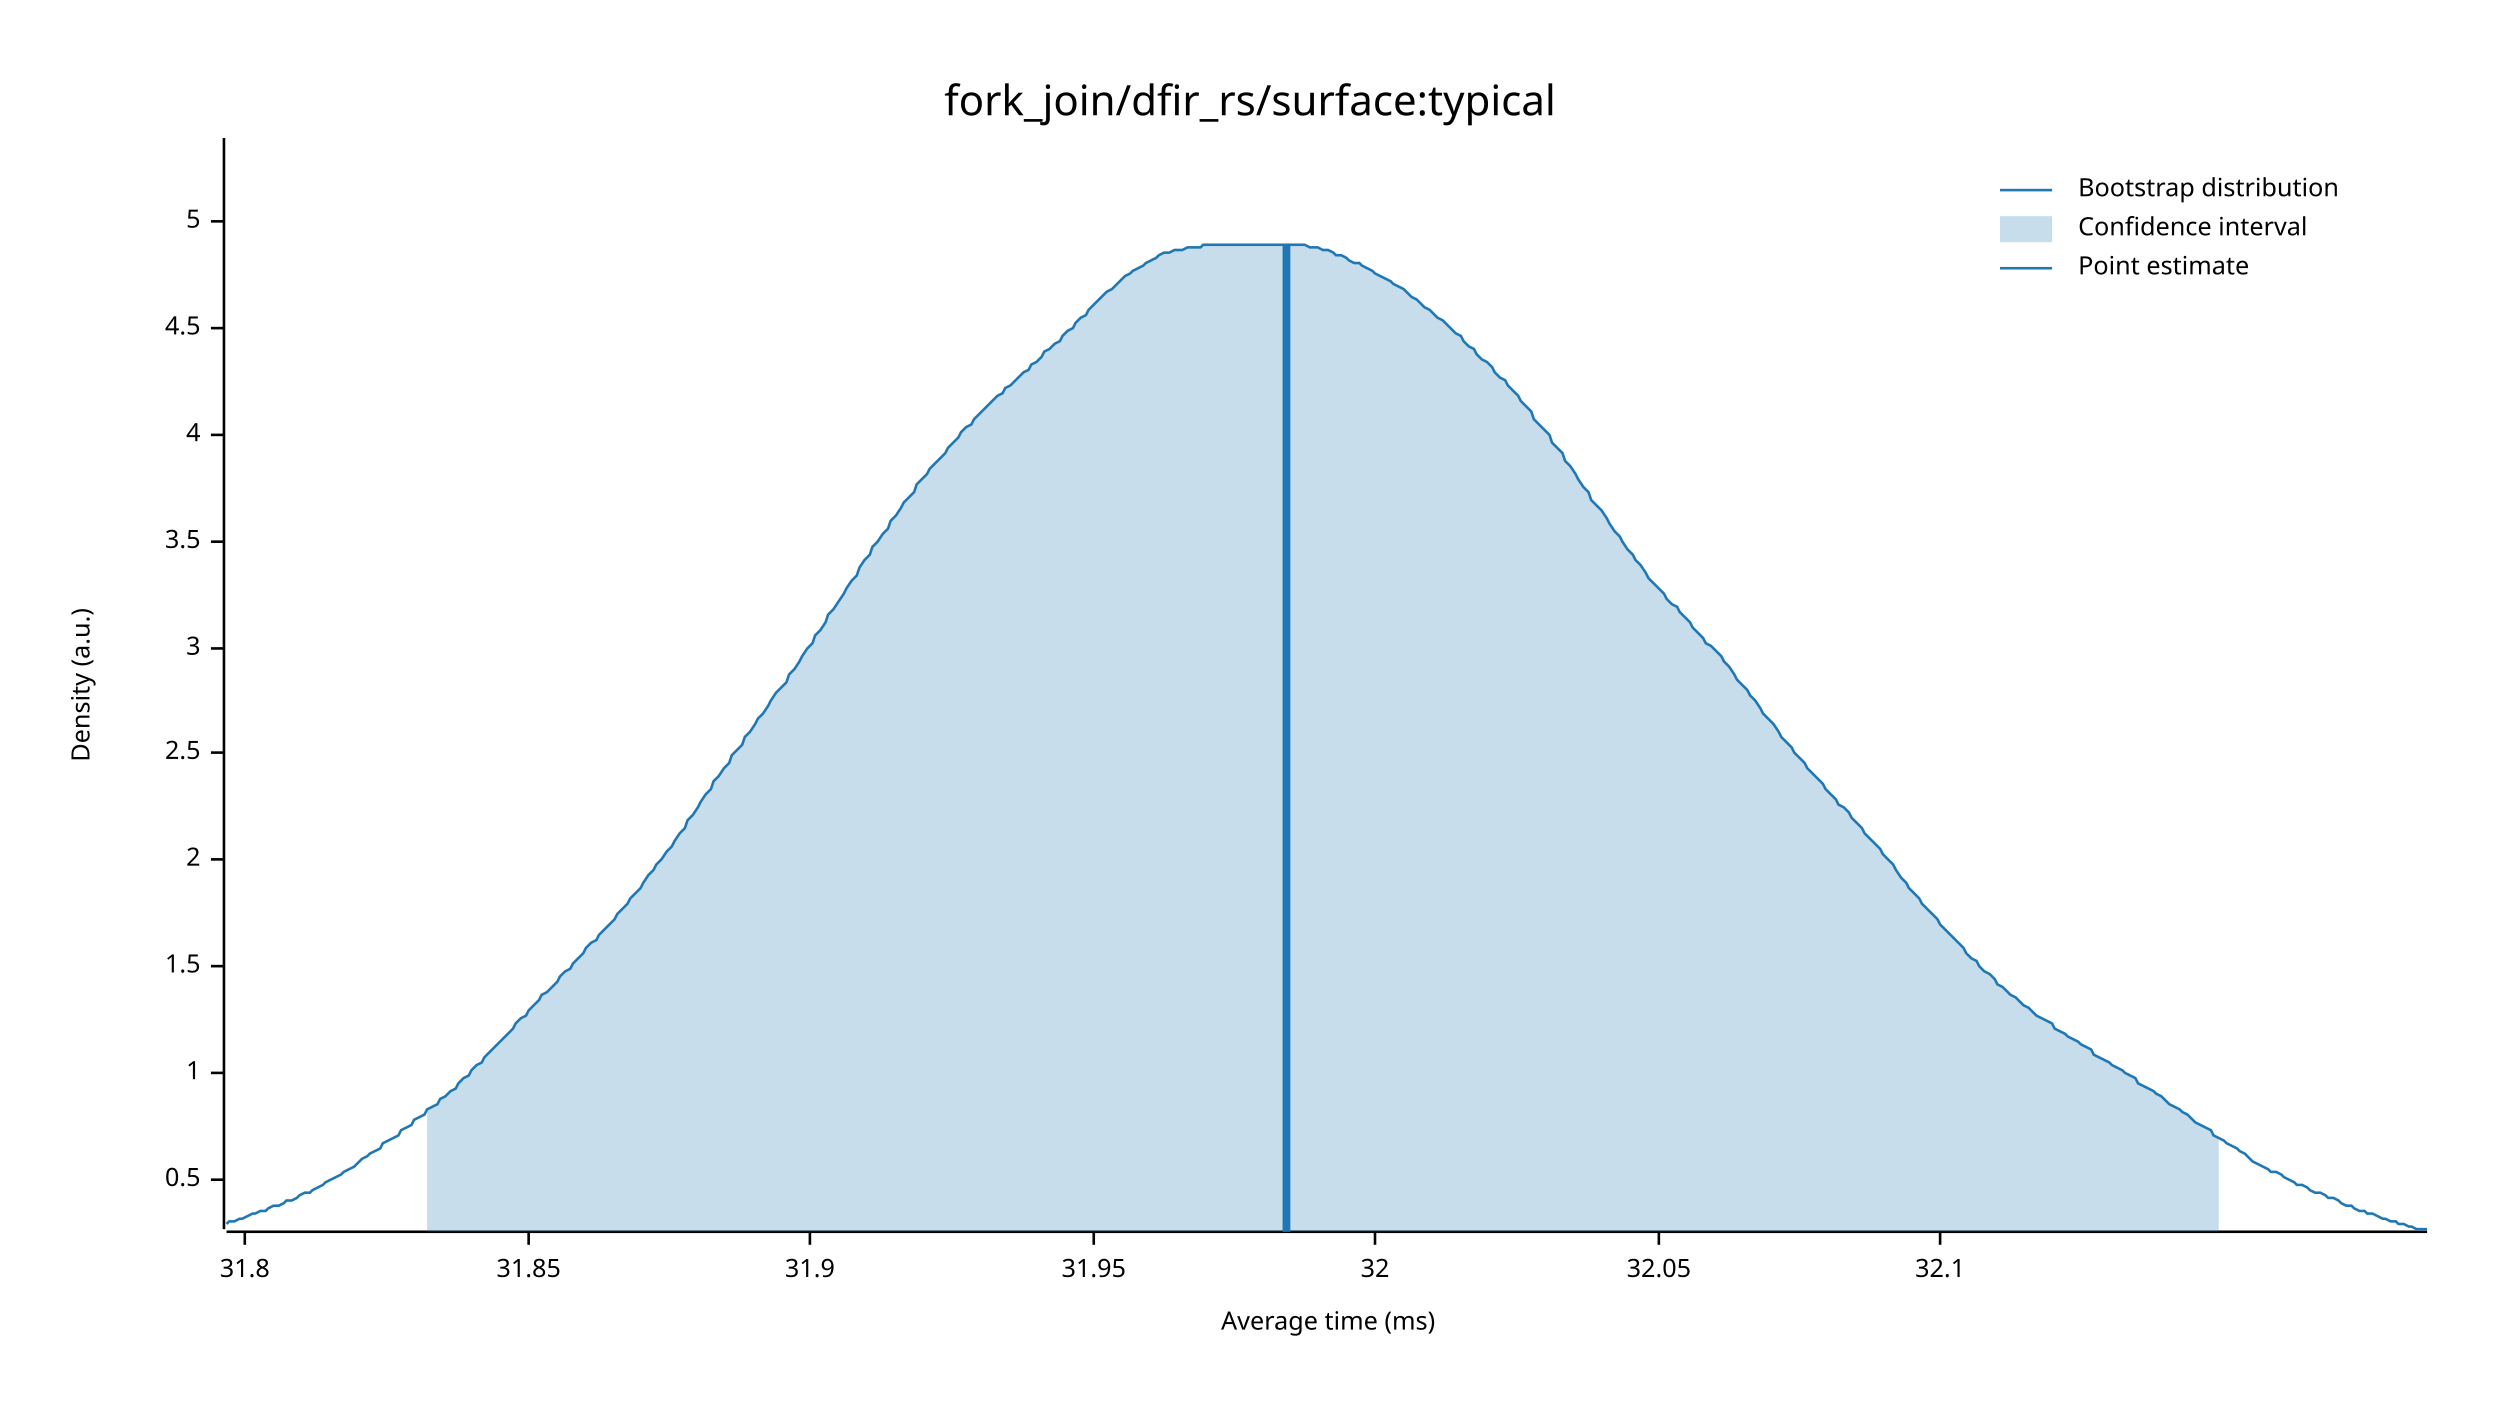
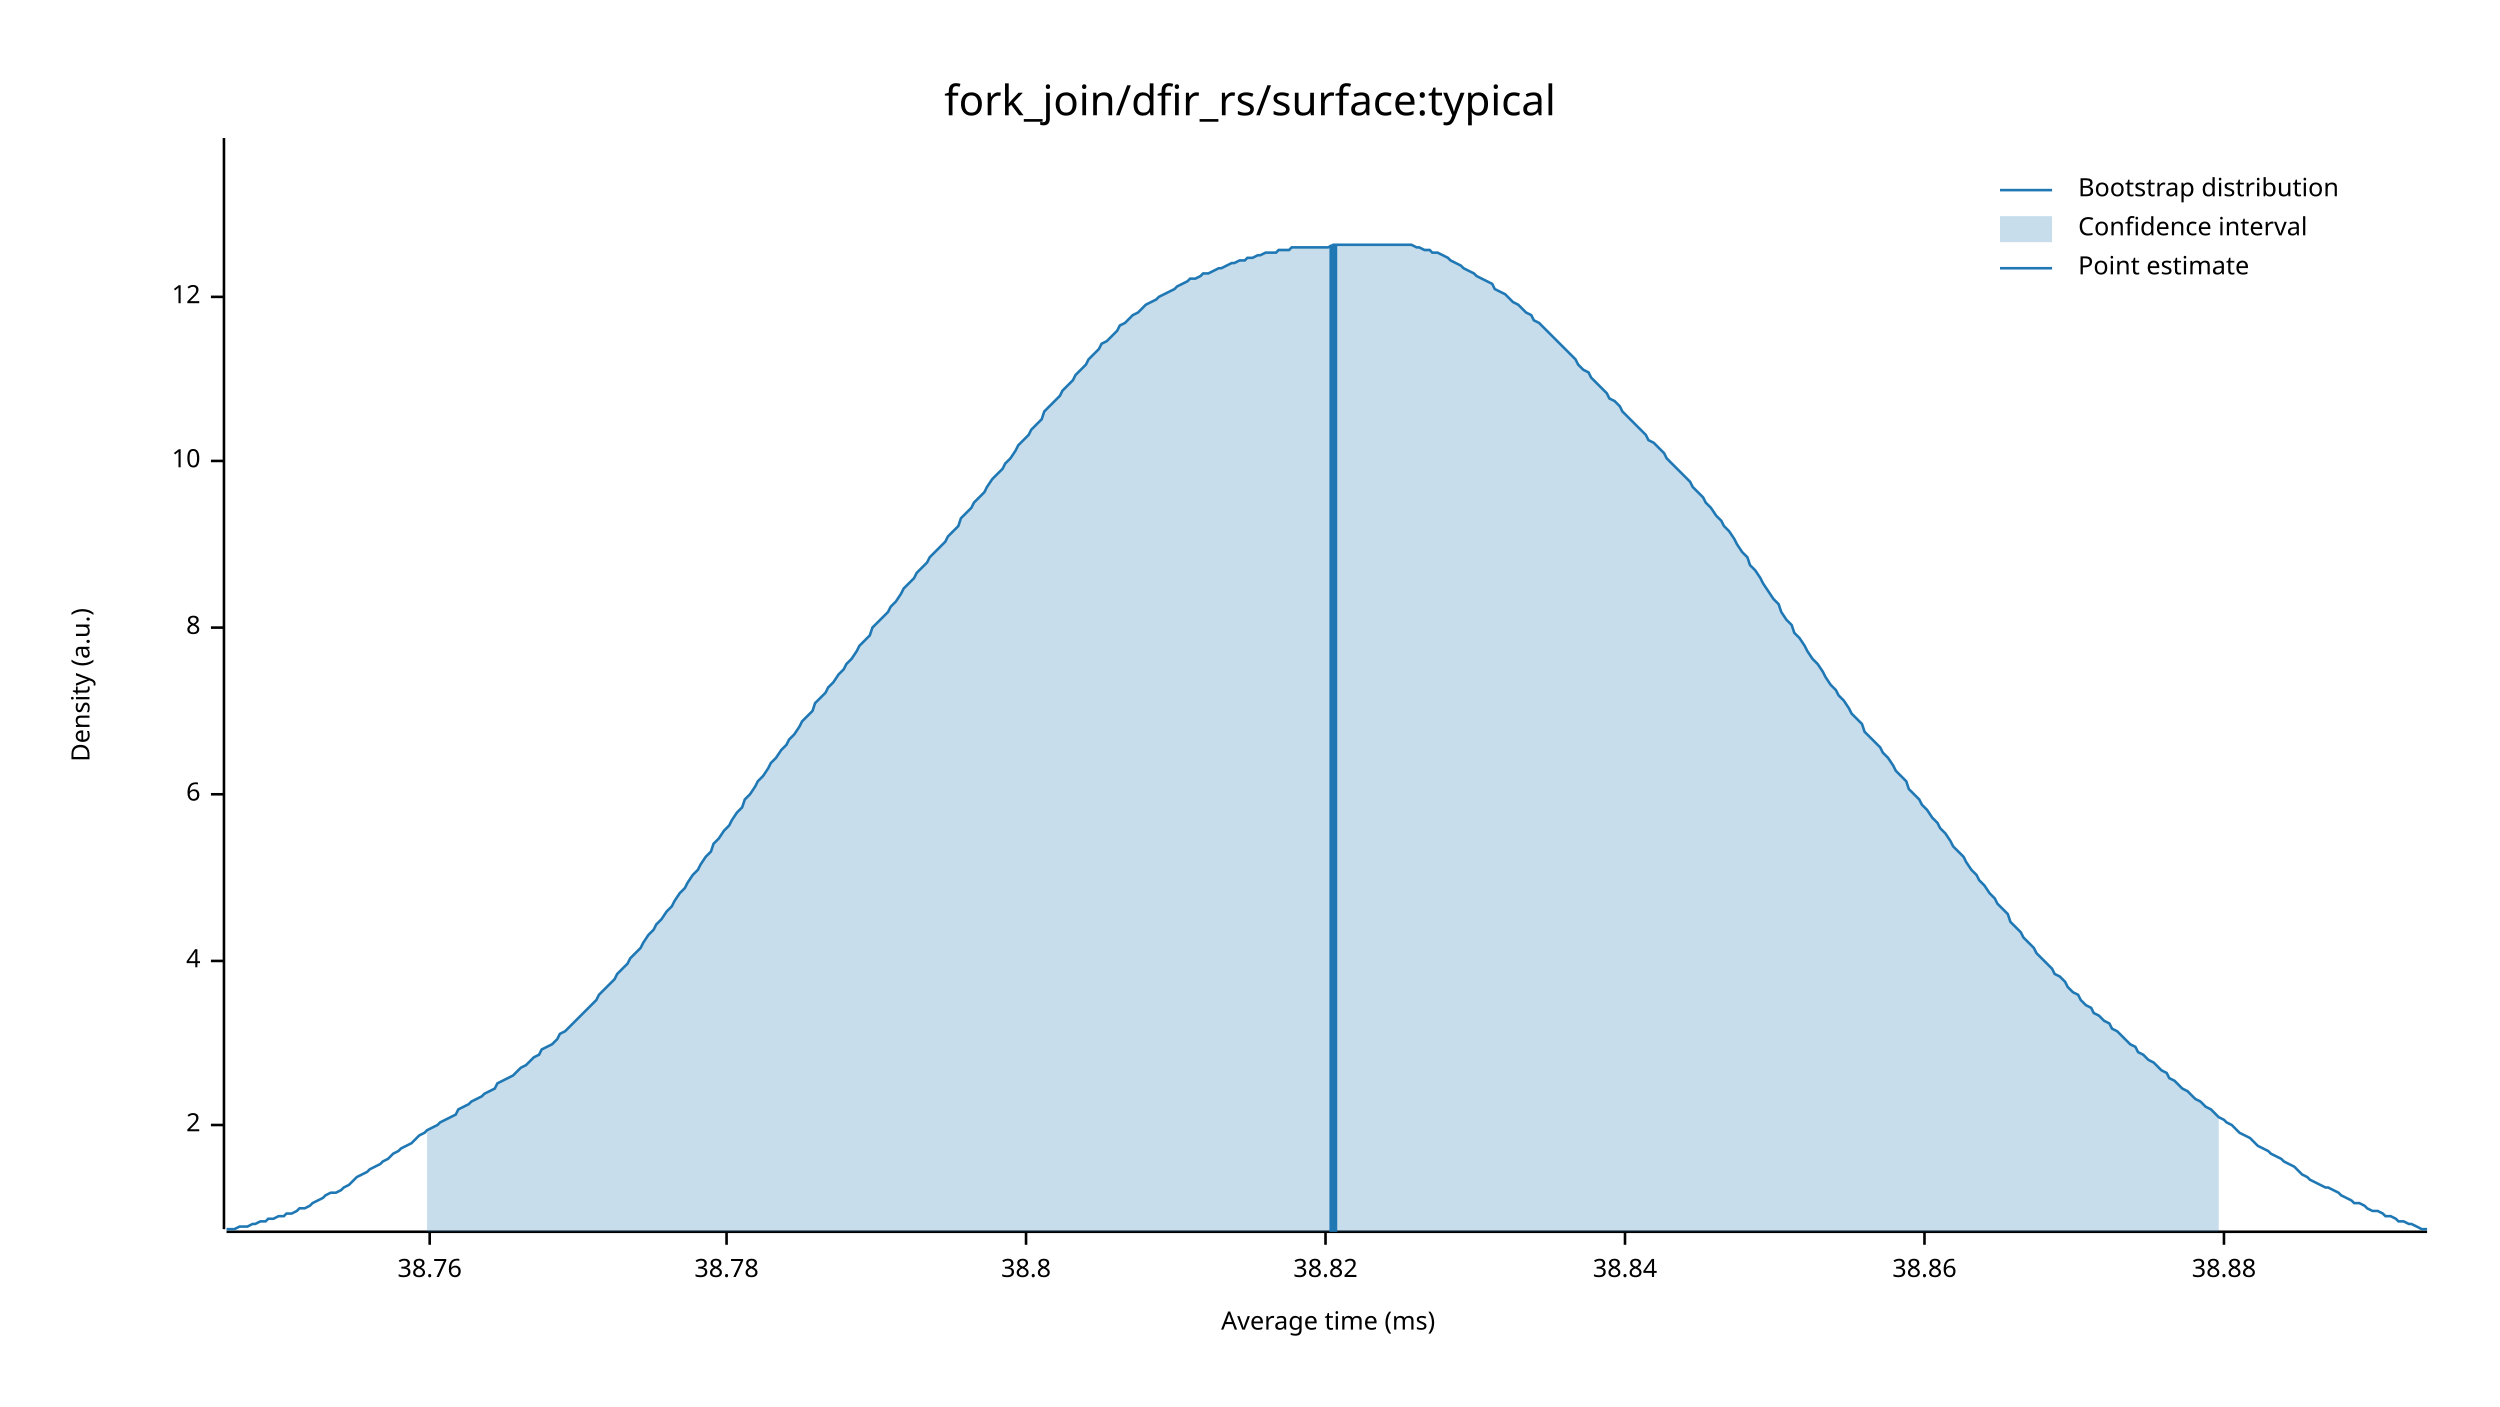
<svg xmlns="http://www.w3.org/2000/svg" width="960" height="540" viewBox="0 0 960 540">
  <text x="480" y="32" dy="0.76em" text-anchor="middle" font-family="sans-serif" font-size="16.129" opacity="1" fill="#000000">
fork_join/dfir_rs/surface:typical
</text>
  <text x="27" y="263" dy="0.76em" text-anchor="middle" font-family="sans-serif" font-size="9.677" opacity="1" fill="#000000" transform="rotate(270, 27, 263)">
Density (a.u.)
</text>
  <text x="510" y="513" dy="-0.5ex" text-anchor="middle" font-family="sans-serif" font-size="9.677" opacity="1" fill="#000000">
Average time (ms)
</text>
  <polyline fill="none" opacity="1" stroke="#000000" stroke-width="1" points="86,53 86,472 " />
-   <text x="77" y="453" dy="0.5ex" text-anchor="end" font-family="sans-serif" font-size="9.677" opacity="1" fill="#000000">
- 0.5
- </text>
-   <polyline fill="none" opacity="1" stroke="#000000" stroke-width="1" points="81,453 86,453 " />
-   <text x="77" y="412" dy="0.5ex" text-anchor="end" font-family="sans-serif" font-size="9.677" opacity="1" fill="#000000">
- 1
- </text>
-   <polyline fill="none" opacity="1" stroke="#000000" stroke-width="1" points="81,412 86,412 " />
-   <text x="77" y="371" dy="0.5ex" text-anchor="end" font-family="sans-serif" font-size="9.677" opacity="1" fill="#000000">
- 1.5
- </text>
-   <polyline fill="none" opacity="1" stroke="#000000" stroke-width="1" points="81,371 86,371 " />
-   <text x="77" y="330" dy="0.5ex" text-anchor="end" font-family="sans-serif" font-size="9.677" opacity="1" fill="#000000">
+   <text x="77" y="432" dy="0.5ex" text-anchor="end" font-family="sans-serif" font-size="9.677" opacity="1" fill="#000000">
2
</text>
-   <polyline fill="none" opacity="1" stroke="#000000" stroke-width="1" points="81,330 86,330 " />
-   <text x="77" y="289" dy="0.5ex" text-anchor="end" font-family="sans-serif" font-size="9.677" opacity="1" fill="#000000">
- 2.5
- </text>
-   <polyline fill="none" opacity="1" stroke="#000000" stroke-width="1" points="81,289 86,289 " />
-   <text x="77" y="249" dy="0.5ex" text-anchor="end" font-family="sans-serif" font-size="9.677" opacity="1" fill="#000000">
- 3
- </text>
-   <polyline fill="none" opacity="1" stroke="#000000" stroke-width="1" points="81,249 86,249 " />
-   <text x="77" y="208" dy="0.5ex" text-anchor="end" font-family="sans-serif" font-size="9.677" opacity="1" fill="#000000">
- 3.5
- </text>
-   <polyline fill="none" opacity="1" stroke="#000000" stroke-width="1" points="81,208 86,208 " />
-   <text x="77" y="167" dy="0.5ex" text-anchor="end" font-family="sans-serif" font-size="9.677" opacity="1" fill="#000000">
+   <polyline fill="none" opacity="1" stroke="#000000" stroke-width="1" points="81,432 86,432 " />
+   <text x="77" y="369" dy="0.5ex" text-anchor="end" font-family="sans-serif" font-size="9.677" opacity="1" fill="#000000">
4
</text>
-   <polyline fill="none" opacity="1" stroke="#000000" stroke-width="1" points="81,167 86,167 " />
-   <text x="77" y="126" dy="0.5ex" text-anchor="end" font-family="sans-serif" font-size="9.677" opacity="1" fill="#000000">
- 4.5
+   <polyline fill="none" opacity="1" stroke="#000000" stroke-width="1" points="81,369 86,369 " />
+   <text x="77" y="305" dy="0.5ex" text-anchor="end" font-family="sans-serif" font-size="9.677" opacity="1" fill="#000000">
+ 6
</text>
-   <polyline fill="none" opacity="1" stroke="#000000" stroke-width="1" points="81,126 86,126 " />
-   <text x="77" y="85" dy="0.5ex" text-anchor="end" font-family="sans-serif" font-size="9.677" opacity="1" fill="#000000">
- 5
+   <polyline fill="none" opacity="1" stroke="#000000" stroke-width="1" points="81,305 86,305 " />
+   <text x="77" y="241" dy="0.5ex" text-anchor="end" font-family="sans-serif" font-size="9.677" opacity="1" fill="#000000">
+ 8
</text>
-   <polyline fill="none" opacity="1" stroke="#000000" stroke-width="1" points="81,85 86,85 " />
+   <polyline fill="none" opacity="1" stroke="#000000" stroke-width="1" points="81,241 86,241 " />
+   <text x="77" y="177" dy="0.5ex" text-anchor="end" font-family="sans-serif" font-size="9.677" opacity="1" fill="#000000">
+ 10
+ </text>
+   <polyline fill="none" opacity="1" stroke="#000000" stroke-width="1" points="81,177 86,177 " />
+   <text x="77" y="114" dy="0.5ex" text-anchor="end" font-family="sans-serif" font-size="9.677" opacity="1" fill="#000000">
+ 12
+ </text>
+   <polyline fill="none" opacity="1" stroke="#000000" stroke-width="1" points="81,114 86,114 " />
  <polyline fill="none" opacity="1" stroke="#000000" stroke-width="1" points="87,473 932,473 " />
-   <text x="94" y="483" dy="0.76em" text-anchor="middle" font-family="sans-serif" font-size="9.677" opacity="1" fill="#000000">
- 31.8
+   <text x="165" y="483" dy="0.76em" text-anchor="middle" font-family="sans-serif" font-size="9.677" opacity="1" fill="#000000">
+ 38.76
</text>
-   <polyline fill="none" opacity="1" stroke="#000000" stroke-width="1" points="94,473 94,478 " />
-   <text x="203" y="483" dy="0.76em" text-anchor="middle" font-family="sans-serif" font-size="9.677" opacity="1" fill="#000000">
- 31.85
+   <polyline fill="none" opacity="1" stroke="#000000" stroke-width="1" points="165,473 165,478 " />
+   <text x="279" y="483" dy="0.76em" text-anchor="middle" font-family="sans-serif" font-size="9.677" opacity="1" fill="#000000">
+ 38.78
</text>
-   <polyline fill="none" opacity="1" stroke="#000000" stroke-width="1" points="203,473 203,478 " />
-   <text x="311" y="483" dy="0.76em" text-anchor="middle" font-family="sans-serif" font-size="9.677" opacity="1" fill="#000000">
- 31.9
+   <polyline fill="none" opacity="1" stroke="#000000" stroke-width="1" points="279,473 279,478 " />
+   <text x="394" y="483" dy="0.76em" text-anchor="middle" font-family="sans-serif" font-size="9.677" opacity="1" fill="#000000">
+ 38.8
</text>
-   <polyline fill="none" opacity="1" stroke="#000000" stroke-width="1" points="311,473 311,478 " />
-   <text x="420" y="483" dy="0.76em" text-anchor="middle" font-family="sans-serif" font-size="9.677" opacity="1" fill="#000000">
- 31.95
+   <polyline fill="none" opacity="1" stroke="#000000" stroke-width="1" points="394,473 394,478 " />
+   <text x="509" y="483" dy="0.76em" text-anchor="middle" font-family="sans-serif" font-size="9.677" opacity="1" fill="#000000">
+ 38.82
</text>
-   <polyline fill="none" opacity="1" stroke="#000000" stroke-width="1" points="420,473 420,478 " />
-   <text x="528" y="483" dy="0.76em" text-anchor="middle" font-family="sans-serif" font-size="9.677" opacity="1" fill="#000000">
- 32
+   <polyline fill="none" opacity="1" stroke="#000000" stroke-width="1" points="509,473 509,478 " />
+   <text x="624" y="483" dy="0.76em" text-anchor="middle" font-family="sans-serif" font-size="9.677" opacity="1" fill="#000000">
+ 38.84
</text>
-   <polyline fill="none" opacity="1" stroke="#000000" stroke-width="1" points="528,473 528,478 " />
-   <text x="637" y="483" dy="0.76em" text-anchor="middle" font-family="sans-serif" font-size="9.677" opacity="1" fill="#000000">
- 32.05
+   <polyline fill="none" opacity="1" stroke="#000000" stroke-width="1" points="624,473 624,478 " />
+   <text x="739" y="483" dy="0.76em" text-anchor="middle" font-family="sans-serif" font-size="9.677" opacity="1" fill="#000000">
+ 38.86
</text>
-   <polyline fill="none" opacity="1" stroke="#000000" stroke-width="1" points="637,473 637,478 " />
-   <text x="745" y="483" dy="0.76em" text-anchor="middle" font-family="sans-serif" font-size="9.677" opacity="1" fill="#000000">
- 32.1
+   <polyline fill="none" opacity="1" stroke="#000000" stroke-width="1" points="739,473 739,478 " />
+   <text x="854" y="483" dy="0.76em" text-anchor="middle" font-family="sans-serif" font-size="9.677" opacity="1" fill="#000000">
+ 38.88
</text>
-   <polyline fill="none" opacity="1" stroke="#000000" stroke-width="1" points="745,473 745,478 " />
-   <polyline fill="none" opacity="1" stroke="#1F78B4" stroke-width="1" points="87,470 88,469 90,469 92,468 93,468 95,467 97,466 98,466 100,465 102,465 103,464 105,463 107,463 109,462 110,461 112,461 114,460 115,459 117,458 119,458 120,457 122,456 124,455 125,454 127,453 129,452 131,451 132,450 134,449 136,448 137,447 139,445 141,444 142,443 144,442 146,441 147,439 149,438 151,437 153,436 154,434 156,433 158,432 159,430 161,429 163,428 164,426 166,425 168,424 169,422 171,421 173,419 175,418 176,416 178,414 180,413 181,411 183,409 185,408 186,406 188,404 190,402 191,401 193,399 195,397 197,395 198,393 200,391 202,390 203,388 205,386 207,384 208,382 210,381 212,379 214,377 215,375 217,373 219,372 220,370 222,368 224,366 225,364 227,362 229,361 230,359 232,357 234,355 236,353 237,351 239,349 241,347 242,345 244,343 246,341 247,339 249,336 251,334 252,332 254,330 256,327 258,325 259,323 261,320 263,318 264,315 266,313 268,310 269,308 271,305 273,303 274,300 276,298 278,295 280,293 281,290 283,288 285,286 286,283 288,281 290,278 291,276 293,274 295,271 296,269 298,266 300,264 302,262 303,259 305,257 307,254 308,252 310,249 312,247 313,244 315,242 317,239 318,236 320,234 322,231 324,228 325,226 327,223 329,221 330,218 332,215 334,213 335,210 337,208 339,205 341,203 342,200 344,198 346,195 347,193 349,191 351,189 352,186 354,184 356,182 357,180 359,178 361,176 363,174 364,172 366,170 368,168 369,166 371,164 373,163 374,161 376,159 378,157 379,156 381,154 383,152 385,151 386,149 388,148 390,146 391,145 393,143 395,142 396,140 398,139 400,137 401,135 403,134 405,132 407,131 408,129 410,127 412,126 413,124 415,122 417,121 418,119 420,117 422,115 423,114 425,112 427,111 429,109 430,108 432,106 434,105 435,104 437,103 439,102 440,101 442,100 444,99 445,98 447,97 449,97 451,96 452,96 454,96 456,95 457,95 459,95 461,95 462,94 464,94 466,94 468,94 469,94 471,94 473,94 474,94 476,94 478,94 479,94 481,94 483,94 484,94 486,94 488,94 490,94 491,94 493,94 495,94 496,94 498,94 500,94 501,94 503,95 505,95 506,95 508,96 510,96 512,97 513,98 515,98 517,99 518,100 520,101 522,101 523,102 525,103 527,104 528,105 530,106 532,107 534,108 535,109 537,110 539,111 540,112 542,114 544,115 545,116 547,118 549,119 550,120 552,122 554,123 556,125 557,126 559,128 561,129 562,131 564,133 566,134 567,136 569,138 571,139 573,141 574,143 576,145 578,146 579,148 581,150 583,152 584,154 586,156 588,158 589,161 591,163 593,165 595,167 596,170 598,172 600,174 601,177 603,179 605,182 606,184 608,187 610,189 611,192 613,194 615,196 617,199 618,201 620,204 622,206 623,208 625,211 627,213 628,215 630,217 632,220 633,222 635,224 637,226 639,228 640,230 642,232 644,233 645,235 647,237 649,239 650,241 652,243 654,245 655,247 657,248 659,250 661,252 662,254 664,256 666,259 667,261 669,263 671,265 672,267 674,269 676,272 677,274 679,276 681,278 683,281 684,283 686,285 688,287 689,289 691,291 693,293 694,295 696,297 698,299 700,301 701,303 703,305 705,307 706,309 708,310 710,312 711,314 713,316 715,318 716,320 718,322 720,324 722,326 723,328 725,330 727,332 728,334 730,337 732,339 733,341 735,343 737,345 738,347 740,349 742,351 744,353 745,355 747,357 749,359 750,360 752,362 754,364 755,366 757,368 759,369 760,371 762,373 764,374 766,376 767,378 769,379 771,381 772,382 774,383 776,385 777,386 779,387 781,389 782,390 784,391 786,392 788,393 789,395 791,396 793,397 794,398 796,399 798,400 799,401 801,402 803,403 804,405 806,406 808,407 810,408 811,409 813,410 815,411 816,412 818,413 820,414 821,416 823,417 825,418 827,419 828,420 830,421 832,423 833,424 835,425 837,426 838,427 840,428 842,430 843,431 845,432 847,433 849,434 850,436 852,437 854,438 855,439 857,440 859,441 860,442 862,443 864,445 865,446 867,447 869,448 871,449 872,450 874,450 876,451 877,452 879,453 881,454 882,455 884,455 886,456 887,457 889,458 891,458 893,459 894,460 896,460 898,461 899,462 901,463 903,463 904,464 906,465 908,465 909,466 911,466 913,467 915,468 916,468 918,469 920,469 921,470 923,470 925,471 926,471 928,472 930,472 932,472 " />
-   <polygon opacity="0.25" fill="#1F78B4" points="164,426 166,425 168,424 169,422 171,421 173,419 175,418 176,416 178,414 180,413 181,411 183,409 185,408 186,406 188,404 190,402 191,401 193,399 195,397 197,395 198,393 200,391 202,390 203,388 205,386 207,384 208,382 210,381 212,379 214,377 215,375 217,373 219,372 220,370 222,368 224,366 225,364 227,362 229,361 230,359 232,357 234,355 236,353 237,351 239,349 241,347 242,345 244,343 246,341 247,339 249,336 251,334 252,332 254,330 256,327 258,325 259,323 261,320 263,318 264,315 266,313 268,310 269,308 271,305 273,303 274,300 276,298 278,295 280,293 281,290 283,288 285,286 286,283 288,281 290,278 291,276 293,274 295,271 296,269 298,266 300,264 302,262 303,259 305,257 307,254 308,252 310,249 312,247 313,244 315,242 317,239 318,236 320,234 322,231 324,228 325,226 327,223 329,221 330,218 332,215 334,213 335,210 337,208 339,205 341,203 342,200 344,198 346,195 347,193 349,191 351,189 352,186 354,184 356,182 357,180 359,178 361,176 363,174 364,172 366,170 368,168 369,166 371,164 373,163 374,161 376,159 378,157 379,156 381,154 383,152 385,151 386,149 388,148 390,146 391,145 393,143 395,142 396,140 398,139 400,137 401,135 403,134 405,132 407,131 408,129 410,127 412,126 413,124 415,122 417,121 418,119 420,117 422,115 423,114 425,112 427,111 429,109 430,108 432,106 434,105 435,104 437,103 439,102 440,101 442,100 444,99 445,98 447,97 449,97 451,96 452,96 454,96 456,95 457,95 459,95 461,95 462,94 464,94 466,94 468,94 469,94 471,94 473,94 474,94 476,94 478,94 479,94 481,94 483,94 484,94 486,94 488,94 490,94 491,94 493,94 495,94 496,94 498,94 500,94 501,94 503,95 505,95 506,95 508,96 510,96 512,97 513,98 515,98 517,99 518,100 520,101 522,101 523,102 525,103 527,104 528,105 530,106 532,107 534,108 535,109 537,110 539,111 540,112 542,114 544,115 545,116 547,118 549,119 550,120 552,122 554,123 556,125 557,126 559,128 561,129 562,131 564,133 566,134 567,136 569,138 571,139 573,141 574,143 576,145 578,146 579,148 581,150 583,152 584,154 586,156 588,158 589,161 591,163 593,165 595,167 596,170 598,172 600,174 601,177 603,179 605,182 606,184 608,187 610,189 611,192 613,194 615,196 617,199 618,201 620,204 622,206 623,208 625,211 627,213 628,215 630,217 632,220 633,222 635,224 637,226 639,228 640,230 642,232 644,233 645,235 647,237 649,239 650,241 652,243 654,245 655,247 657,248 659,250 661,252 662,254 664,256 666,259 667,261 669,263 671,265 672,267 674,269 676,272 677,274 679,276 681,278 683,281 684,283 686,285 688,287 689,289 691,291 693,293 694,295 696,297 698,299 700,301 701,303 703,305 705,307 706,309 708,310 710,312 711,314 713,316 715,318 716,320 718,322 720,324 722,326 723,328 725,330 727,332 728,334 730,337 732,339 733,341 735,343 737,345 738,347 740,349 742,351 744,353 745,355 747,357 749,359 750,360 752,362 754,364 755,366 757,368 759,369 760,371 762,373 764,374 766,376 767,378 769,379 771,381 772,382 774,383 776,385 777,386 779,387 781,389 782,390 784,391 786,392 788,393 789,395 791,396 793,397 794,398 796,399 798,400 799,401 801,402 803,403 804,405 806,406 808,407 810,408 811,409 813,410 815,411 816,412 818,413 820,414 821,416 823,417 825,418 827,419 828,420 830,421 832,423 833,424 835,425 837,426 838,427 840,428 842,430 843,431 845,432 847,433 849,434 850,436 852,437 852,473 164,473 " />
-   <polyline fill="none" opacity="1" stroke="#1F78B4" stroke-width="3" points="494,473 494,94 " />
+   <polyline fill="none" opacity="1" stroke="#000000" stroke-width="1" points="854,473 854,478 " />
+   <polyline fill="none" opacity="1" stroke="#1F78B4" stroke-width="1" points="87,472 88,472 90,472 92,471 93,471 95,471 97,470 98,470 100,469 102,469 103,468 105,468 107,467 109,467 110,466 112,466 114,465 115,464 117,464 119,463 120,462 122,461 124,460 125,459 127,458 129,458 131,457 132,456 134,455 136,453 137,452 139,451 141,450 142,449 144,448 146,447 147,446 149,445 151,443 153,442 154,441 156,440 158,439 159,438 161,436 163,435 164,434 166,433 168,432 169,431 171,430 173,429 175,428 176,426 178,425 180,424 181,423 183,422 185,421 186,420 188,419 190,418 191,416 193,415 195,414 197,413 198,412 200,410 202,409 203,408 205,406 207,405 208,403 210,402 212,401 214,399 215,397 217,396 219,394 220,393 222,391 224,389 225,388 227,386 229,384 230,382 232,380 234,378 236,376 237,374 239,372 241,370 242,368 244,366 246,364 247,362 249,359 251,357 252,355 254,353 256,350 258,348 259,346 261,343 263,341 264,339 266,336 268,334 269,332 271,329 273,327 274,324 276,322 278,319 280,317 281,315 283,312 285,310 286,307 288,305 290,302 291,300 293,298 295,295 296,293 298,291 300,288 302,286 303,284 305,282 307,279 308,277 310,275 312,273 313,270 315,268 317,266 318,264 320,262 322,259 324,257 325,255 327,253 329,250 330,248 332,246 334,244 335,241 337,239 339,237 341,235 342,233 344,231 346,228 347,226 349,224 351,222 352,220 354,218 356,216 357,214 359,212 361,210 363,208 364,206 366,204 368,202 369,199 371,197 373,195 374,193 376,191 378,189 379,187 381,184 383,182 385,180 386,178 388,176 390,173 391,171 393,169 395,167 396,165 398,163 400,161 401,158 403,156 405,154 407,152 408,150 410,148 412,146 413,144 415,142 417,140 418,138 420,136 422,134 423,132 425,131 427,129 429,127 430,125 432,124 434,122 435,121 437,120 439,118 440,117 442,116 444,115 445,114 447,113 449,112 451,111 452,110 454,109 456,108 457,107 459,107 461,106 462,105 464,105 466,104 468,103 469,103 471,102 473,101 474,101 476,100 478,100 479,99 481,99 483,98 484,98 486,97 488,97 490,97 491,96 493,96 495,96 496,95 498,95 500,95 501,95 503,95 505,95 506,95 508,95 510,95 512,94 513,94 515,94 517,94 518,94 520,94 522,94 523,94 525,94 527,94 528,94 530,94 532,94 534,94 535,94 537,94 539,94 540,94 542,94 544,95 545,95 547,96 549,96 550,97 552,97 554,98 556,99 557,100 559,101 561,102 562,103 564,104 566,105 567,106 569,107 571,108 573,109 574,111 576,112 578,113 579,114 581,116 583,117 584,118 586,120 588,121 589,123 591,124 593,126 595,128 596,129 598,131 600,133 601,134 603,136 605,138 606,140 608,142 610,143 611,145 613,147 615,149 617,151 618,153 620,154 622,156 623,158 625,160 627,162 628,163 630,165 632,167 633,169 635,170 637,172 639,174 640,176 642,178 644,180 645,181 647,183 649,185 650,187 652,189 654,191 655,193 657,195 659,198 661,200 662,202 664,204 666,207 667,209 669,212 671,214 672,217 674,219 676,222 677,224 679,227 681,230 683,232 684,235 686,238 688,240 689,243 691,245 693,248 694,250 696,253 698,255 700,258 701,260 703,263 705,265 706,267 708,269 710,272 711,274 713,276 715,278 716,281 718,283 720,285 722,287 723,289 725,291 727,294 728,296 730,298 732,300 733,303 735,305 737,307 738,309 740,311 742,314 744,316 745,318 747,320 749,323 750,325 752,327 754,329 755,331 757,334 759,336 760,338 762,340 764,343 766,345 767,347 769,349 771,351 772,354 774,356 776,358 777,360 779,362 781,364 782,366 784,368 786,370 788,372 789,374 791,375 793,377 794,379 796,381 798,382 799,384 801,386 803,387 804,389 806,390 808,392 810,393 811,395 813,396 815,398 816,399 818,401 820,402 821,404 823,405 825,407 827,408 828,409 830,411 832,412 833,414 835,415 837,417 838,418 840,419 842,421 843,422 845,423 847,425 849,426 850,427 852,429 854,430 855,431 857,432 859,434 860,435 862,436 864,437 865,438 867,440 869,441 871,442 872,443 874,444 876,445 877,446 879,447 881,448 882,449 884,451 886,452 887,453 889,454 891,455 893,456 894,456 896,457 898,458 899,459 901,460 903,461 904,462 906,462 908,463 909,464 911,465 913,465 915,466 916,467 918,467 920,468 921,469 923,469 925,470 926,470 928,471 930,472 932,472 " />
+   <polygon opacity="0.25" fill="#1F78B4" points="164,434 166,433 168,432 169,431 171,430 173,429 175,428 176,426 178,425 180,424 181,423 183,422 185,421 186,420 188,419 190,418 191,416 193,415 195,414 197,413 198,412 200,410 202,409 203,408 205,406 207,405 208,403 210,402 212,401 214,399 215,397 217,396 219,394 220,393 222,391 224,389 225,388 227,386 229,384 230,382 232,380 234,378 236,376 237,374 239,372 241,370 242,368 244,366 246,364 247,362 249,359 251,357 252,355 254,353 256,350 258,348 259,346 261,343 263,341 264,339 266,336 268,334 269,332 271,329 273,327 274,324 276,322 278,319 280,317 281,315 283,312 285,310 286,307 288,305 290,302 291,300 293,298 295,295 296,293 298,291 300,288 302,286 303,284 305,282 307,279 308,277 310,275 312,273 313,270 315,268 317,266 318,264 320,262 322,259 324,257 325,255 327,253 329,250 330,248 332,246 334,244 335,241 337,239 339,237 341,235 342,233 344,231 346,228 347,226 349,224 351,222 352,220 354,218 356,216 357,214 359,212 361,210 363,208 364,206 366,204 368,202 369,199 371,197 373,195 374,193 376,191 378,189 379,187 381,184 383,182 385,180 386,178 388,176 390,173 391,171 393,169 395,167 396,165 398,163 400,161 401,158 403,156 405,154 407,152 408,150 410,148 412,146 413,144 415,142 417,140 418,138 420,136 422,134 423,132 425,131 427,129 429,127 430,125 432,124 434,122 435,121 437,120 439,118 440,117 442,116 444,115 445,114 447,113 449,112 451,111 452,110 454,109 456,108 457,107 459,107 461,106 462,105 464,105 466,104 468,103 469,103 471,102 473,101 474,101 476,100 478,100 479,99 481,99 483,98 484,98 486,97 488,97 490,97 491,96 493,96 495,96 496,95 498,95 500,95 501,95 503,95 505,95 506,95 508,95 510,95 512,94 513,94 515,94 517,94 518,94 520,94 522,94 523,94 525,94 527,94 528,94 530,94 532,94 534,94 535,94 537,94 539,94 540,94 542,94 544,95 545,95 547,96 549,96 550,97 552,97 554,98 556,99 557,100 559,101 561,102 562,103 564,104 566,105 567,106 569,107 571,108 573,109 574,111 576,112 578,113 579,114 581,116 583,117 584,118 586,120 588,121 589,123 591,124 593,126 595,128 596,129 598,131 600,133 601,134 603,136 605,138 606,140 608,142 610,143 611,145 613,147 615,149 617,151 618,153 620,154 622,156 623,158 625,160 627,162 628,163 630,165 632,167 633,169 635,170 637,172 639,174 640,176 642,178 644,180 645,181 647,183 649,185 650,187 652,189 654,191 655,193 657,195 659,198 661,200 662,202 664,204 666,207 667,209 669,212 671,214 672,217 674,219 676,222 677,224 679,227 681,230 683,232 684,235 686,238 688,240 689,243 691,245 693,248 694,250 696,253 698,255 700,258 701,260 703,263 705,265 706,267 708,269 710,272 711,274 713,276 715,278 716,281 718,283 720,285 722,287 723,289 725,291 727,294 728,296 730,298 732,300 733,303 735,305 737,307 738,309 740,311 742,314 744,316 745,318 747,320 749,323 750,325 752,327 754,329 755,331 757,334 759,336 760,338 762,340 764,343 766,345 767,347 769,349 771,351 772,354 774,356 776,358 777,360 779,362 781,364 782,366 784,368 786,370 788,372 789,374 791,375 793,377 794,379 796,381 798,382 799,384 801,386 803,387 804,389 806,390 808,392 810,393 811,395 813,396 815,398 816,399 818,401 820,402 821,404 823,405 825,407 827,408 828,409 830,411 832,412 833,414 835,415 837,417 838,418 840,419 842,421 843,422 845,423 847,425 849,426 850,427 852,429 852,473 164,473 " />
+   <polyline fill="none" opacity="1" stroke="#1F78B4" stroke-width="3" points="512,473 512,94 " />
  <text x="798" y="68" dy="0.76em" text-anchor="start" font-family="sans-serif" font-size="9.677" opacity="1" fill="#000000">
Bootstrap distribution
</text>
  <text x="798" y="83" dy="0.76em" text-anchor="start" font-family="sans-serif" font-size="9.677" opacity="1" fill="#000000">
Confidence interval
</text>
  <text x="798" y="98" dy="0.76em" text-anchor="start" font-family="sans-serif" font-size="9.677" opacity="1" fill="#000000">
Point estimate
</text>
  <polyline fill="none" opacity="1" stroke="#1F78B4" stroke-width="1" points="768,73 788,73 " />
  <rect x="768" y="83" width="20" height="10" opacity="0.25" fill="#1F78B4" stroke="none" />
  <polyline fill="none" opacity="1" stroke="#1F78B4" stroke-width="1" points="768,103 788,103 " />
</svg>
